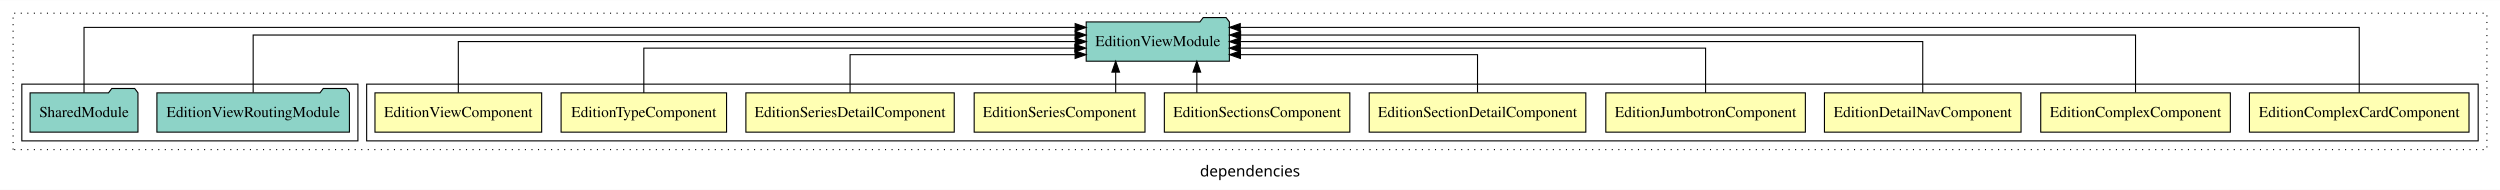
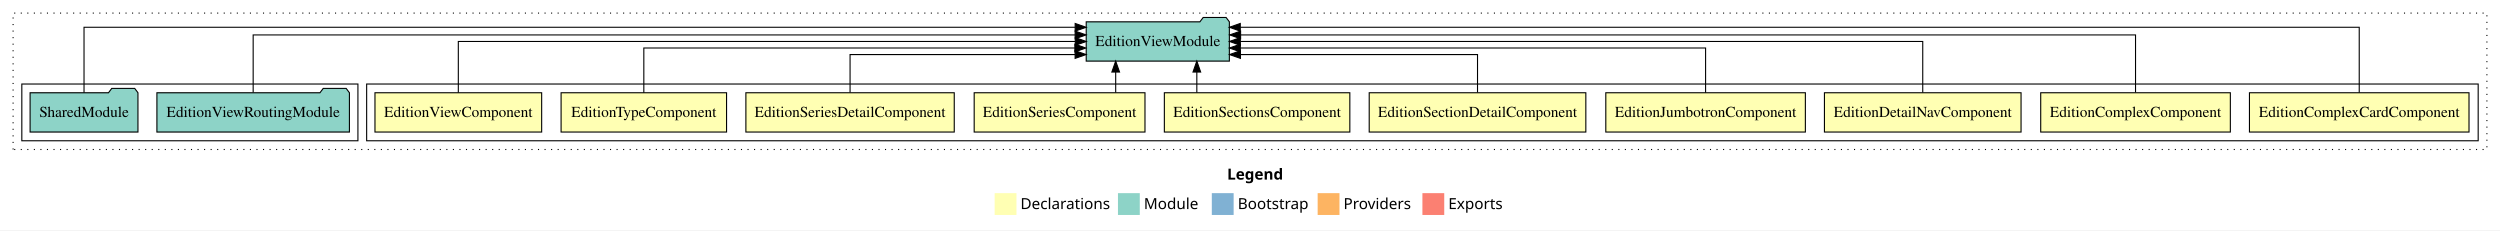
- <svg xmlns="http://www.w3.org/2000/svg" width="2291pt" height="174pt" viewBox="0.00 0.00 2291.00 173.80">
-   <g id="graph0" class="graph" transform="scale(1 1) rotate(0) translate(4 169.8)">
-     <polygon fill="white" stroke="transparent" points="-4,4 -4,-169.8 2287,-169.8 2287,4 -4,4" />
-     <text text-anchor="middle" x="1141.5" y="-8.2" font-family="sans-serif" font-size="14.00">dependencies</text>
+ <svg xmlns="http://www.w3.org/2000/svg" width="2291pt" height="211pt" viewBox="0.00 0.00 2291.00 211.00">
+   <g id="graph0" class="graph" transform="scale(1 1) rotate(0) translate(4 207)">
+     <polygon fill="white" stroke="transparent" points="-4,4 -4,-207 2287,-207 2287,4 -4,4" />
+     <text text-anchor="start" x="1120.51" y="-42.4" font-family="Times-12" font-weight="bold" font-size="14.00">Legend</text>
+     <polygon fill="#ffffb3" stroke="transparent" points="907.5,-10 907.5,-30 927.5,-30 927.5,-10 907.5,-10" />
+     <text text-anchor="start" x="931.13" y="-15.4" font-family="Times-12" font-size="14.00">  Declarations</text>
+     <polygon fill="#8dd3c7" stroke="transparent" points="1020.5,-10 1020.5,-30 1040.5,-30 1040.5,-10 1020.5,-10" />
+     <text text-anchor="start" x="1044.23" y="-15.4" font-family="Times-12" font-size="14.00">  Module</text>
+     <polygon fill="#80b1d3" stroke="transparent" points="1106.5,-10 1106.5,-30 1126.5,-30 1126.5,-10 1106.5,-10" />
+     <text text-anchor="start" x="1130.28" y="-15.4" font-family="Times-12" font-size="14.00">  Bootstrap</text>
+     <polygon fill="#fdb462" stroke="transparent" points="1203.5,-10 1203.5,-30 1223.5,-30 1223.5,-10 1203.5,-10" />
+     <text text-anchor="start" x="1227.17" y="-15.4" font-family="Times-12" font-size="14.00">  Providers</text>
+     <polygon fill="#fb8072" stroke="transparent" points="1299.5,-10 1299.5,-30 1319.5,-30 1319.5,-10 1299.5,-10" />
+     <text text-anchor="start" x="1323.23" y="-15.4" font-family="Times-12" font-size="14.00">  Exports</text>
    <g id="clust1" class="cluster">
-       <polygon fill="none" stroke="black" stroke-dasharray="1,5" points="8,-32.8 8,-157.8 2275,-157.8 2275,-32.8 8,-32.8" />
+       <polygon fill="none" stroke="black" stroke-dasharray="1,5" points="8,-70 8,-195 2275,-195 2275,-70 8,-70" />
    </g>
    <g id="clust2" class="cluster">
-       <polygon fill="none" stroke="black" points="332,-40.8 332,-92.8 2267,-92.8 2267,-40.8 332,-40.8" />
+       <polygon fill="none" stroke="black" points="332,-78 332,-130 2267,-130 2267,-78 332,-78" />
    </g>
    <g id="clust13" class="cluster">
-       <polygon fill="none" stroke="black" points="16,-40.8 16,-92.8 324,-92.8 324,-40.8 16,-40.8" />
+       <polygon fill="none" stroke="black" points="16,-78 16,-130 324,-130 324,-78 16,-78" />
    </g>
    <g id="node1" class="node">
-       <polygon fill="#ffffb3" stroke="black" points="2258.6,-84.8 2057.4,-84.8 2057.4,-48.8 2258.6,-48.8 2258.6,-84.8" />
-       <text text-anchor="middle" x="2158" y="-62.6" font-family="Times,serif" font-size="14.00">EditionComplexCardComponent</text>
+       <polygon fill="#ffffb3" stroke="black" points="2258.6,-122 2057.4,-122 2057.4,-86 2258.6,-86 2258.6,-122" />
+       <text text-anchor="middle" x="2158" y="-99.8" font-family="Times,serif" font-size="14.00">EditionComplexCardComponent</text>
    </g>
    <g id="node11" class="node">
-       <polygon fill="#8dd3c7" stroke="black" points="1122.6,-149.8 1119.6,-153.8 1098.6,-153.8 1095.6,-149.8 991.4,-149.8 991.4,-113.8 1122.6,-113.8 1122.6,-149.8" />
-       <text text-anchor="middle" x="1057" y="-127.6" font-family="Times,serif" font-size="14.00">EditionViewModule</text>
+       <polygon fill="#8dd3c7" stroke="black" points="1122.59,-187 1119.59,-191 1098.59,-191 1095.59,-187 991.41,-187 991.41,-151 1122.59,-151 1122.59,-187" />
+       <text text-anchor="middle" x="1057" y="-164.8" font-family="Times,serif" font-size="14.00">EditionViewModule</text>
    </g>
    <g id="edge1" class="edge">
-       <path fill="none" stroke="black" d="M2158,-84.89C2158,-107.93 2158,-144.8 2158,-144.8 2158,-144.8 1132.58,-144.8 1132.58,-144.8" />
-       <polygon fill="black" stroke="black" points="1132.58,-141.3 1122.58,-144.8 1132.58,-148.3 1132.58,-141.3" />
+       <path fill="none" stroke="black" d="M2158,-122.09C2158,-145.13 2158,-182 2158,-182 2158,-182 1132.58,-182 1132.58,-182" />
+       <polygon fill="black" stroke="black" points="1132.58,-178.5 1122.58,-182 1132.58,-185.5 1132.58,-178.5" />
    </g>
    <g id="node2" class="node">
-       <polygon fill="#ffffb3" stroke="black" points="2039.88,-84.8 1866.12,-84.8 1866.12,-48.8 2039.88,-48.8 2039.88,-84.8" />
-       <text text-anchor="middle" x="1953" y="-62.6" font-family="Times,serif" font-size="14.00">EditionComplexComponent</text>
+       <polygon fill="#ffffb3" stroke="black" points="2039.89,-122 1866.11,-122 1866.11,-86 2039.89,-86 2039.89,-122" />
+       <text text-anchor="middle" x="1953" y="-99.8" font-family="Times,serif" font-size="14.00">EditionComplexComponent</text>
    </g>
    <g id="edge2" class="edge">
-       <path fill="none" stroke="black" d="M1953,-85.08C1953,-106.12 1953,-137.8 1953,-137.8 1953,-137.8 1132.89,-137.8 1132.89,-137.8" />
-       <polygon fill="black" stroke="black" points="1132.89,-134.3 1122.89,-137.8 1132.88,-141.3 1132.89,-134.3" />
+       <path fill="none" stroke="black" d="M1953,-122.28C1953,-143.32 1953,-175 1953,-175 1953,-175 1132.89,-175 1132.89,-175" />
+       <polygon fill="black" stroke="black" points="1132.89,-171.5 1122.89,-175 1132.88,-178.5 1132.89,-171.5" />
    </g>
    <g id="node3" class="node">
-       <polygon fill="#ffffb3" stroke="black" points="1848.08,-84.8 1667.92,-84.8 1667.92,-48.8 1848.08,-48.8 1848.08,-84.8" />
-       <text text-anchor="middle" x="1758" y="-62.6" font-family="Times,serif" font-size="14.00">EditionDetailNavComponent</text>
+       <polygon fill="#ffffb3" stroke="black" points="1848.09,-122 1667.91,-122 1667.91,-86 1848.09,-86 1848.09,-122" />
+       <text text-anchor="middle" x="1758" y="-99.8" font-family="Times,serif" font-size="14.00">EditionDetailNavComponent</text>
    </g>
    <g id="edge3" class="edge">
-       <path fill="none" stroke="black" d="M1758,-84.91C1758,-104.14 1758,-131.8 1758,-131.8 1758,-131.8 1132.63,-131.8 1132.63,-131.8" />
-       <polygon fill="black" stroke="black" points="1132.63,-128.3 1122.63,-131.8 1132.63,-135.3 1132.63,-128.3" />
+       <path fill="none" stroke="black" d="M1758,-122.11C1758,-141.34 1758,-169 1758,-169 1758,-169 1132.63,-169 1132.63,-169" />
+       <polygon fill="black" stroke="black" points="1132.63,-165.5 1122.63,-169 1132.63,-172.5 1132.63,-165.5" />
    </g>
    <g id="node4" class="node">
-       <polygon fill="#ffffb3" stroke="black" points="1650.44,-84.8 1467.56,-84.8 1467.56,-48.8 1650.44,-48.8 1650.44,-84.8" />
-       <text text-anchor="middle" x="1559" y="-62.6" font-family="Times,serif" font-size="14.00">EditionJumbotronComponent</text>
+       <polygon fill="#ffffb3" stroke="black" points="1650.44,-122 1467.56,-122 1467.56,-86 1650.44,-86 1650.44,-122" />
+       <text text-anchor="middle" x="1559" y="-99.8" font-family="Times,serif" font-size="14.00">EditionJumbotronComponent</text>
    </g>
    <g id="edge4" class="edge">
-       <path fill="none" stroke="black" d="M1559,-84.82C1559,-102.17 1559,-125.8 1559,-125.8 1559,-125.8 1132.63,-125.8 1132.63,-125.8" />
-       <polygon fill="black" stroke="black" points="1132.63,-122.3 1122.63,-125.8 1132.63,-129.3 1132.63,-122.3" />
+       <path fill="none" stroke="black" d="M1559,-122.02C1559,-139.37 1559,-163 1559,-163 1559,-163 1132.63,-163 1132.63,-163" />
+       <polygon fill="black" stroke="black" points="1132.63,-159.5 1122.63,-163 1132.63,-166.5 1132.63,-159.5" />
    </g>
    <g id="node5" class="node">
-       <polygon fill="#ffffb3" stroke="black" points="1449.25,-84.8 1250.75,-84.8 1250.75,-48.8 1449.25,-48.8 1449.25,-84.8" />
-       <text text-anchor="middle" x="1350" y="-62.6" font-family="Times,serif" font-size="14.00">EditionSectionDetailComponent</text>
+       <polygon fill="#ffffb3" stroke="black" points="1449.26,-122 1250.74,-122 1250.74,-86 1449.26,-86 1449.26,-122" />
+       <text text-anchor="middle" x="1350" y="-99.8" font-family="Times,serif" font-size="14.00">EditionSectionDetailComponent</text>
    </g>
    <g id="edge5" class="edge">
-       <path fill="none" stroke="black" d="M1350,-85.04C1350,-100.37 1350,-119.8 1350,-119.8 1350,-119.8 1132.75,-119.8 1132.75,-119.8" />
-       <polygon fill="black" stroke="black" points="1132.75,-116.3 1122.75,-119.8 1132.75,-123.3 1132.75,-116.3" />
+       <path fill="none" stroke="black" d="M1350,-122.24C1350,-137.57 1350,-157 1350,-157 1350,-157 1132.75,-157 1132.75,-157" />
+       <polygon fill="black" stroke="black" points="1132.75,-153.5 1122.75,-157 1132.75,-160.5 1132.75,-153.5" />
    </g>
    <g id="node6" class="node">
-       <polygon fill="#ffffb3" stroke="black" points="1232.99,-84.8 1063.01,-84.8 1063.01,-48.8 1232.99,-48.8 1232.99,-84.8" />
-       <text text-anchor="middle" x="1148" y="-62.6" font-family="Times,serif" font-size="14.00">EditionSectionsComponent</text>
+       <polygon fill="#ffffb3" stroke="black" points="1232.99,-122 1063.01,-122 1063.01,-86 1232.99,-86 1232.99,-122" />
+       <text text-anchor="middle" x="1148" y="-99.8" font-family="Times,serif" font-size="14.00">EditionSectionsComponent</text>
    </g>
    <g id="edge6" class="edge">
-       <path fill="none" stroke="black" d="M1092.78,-84.91C1092.78,-84.91 1092.78,-103.79 1092.78,-103.79" />
-       <polygon fill="black" stroke="black" points="1089.28,-103.79 1092.78,-113.79 1096.28,-103.79 1089.28,-103.79" />
+       <path fill="none" stroke="black" d="M1092.77,-122.11C1092.77,-122.11 1092.77,-140.99 1092.77,-140.99" />
+       <polygon fill="black" stroke="black" points="1089.27,-140.99 1092.77,-150.99 1096.27,-140.99 1089.27,-140.99" />
    </g>
    <g id="node7" class="node">
-       <polygon fill="#ffffb3" stroke="black" points="1045.27,-84.8 888.73,-84.8 888.73,-48.8 1045.27,-48.8 1045.27,-84.8" />
-       <text text-anchor="middle" x="967" y="-62.6" font-family="Times,serif" font-size="14.00">EditionSeriesComponent</text>
+       <polygon fill="#ffffb3" stroke="black" points="1045.26,-122 888.74,-122 888.74,-86 1045.26,-86 1045.26,-122" />
+       <text text-anchor="middle" x="967" y="-99.8" font-family="Times,serif" font-size="14.00">EditionSeriesComponent</text>
    </g>
    <g id="edge7" class="edge">
-       <path fill="none" stroke="black" d="M1018.42,-84.91C1018.42,-84.91 1018.42,-103.79 1018.42,-103.79" />
-       <polygon fill="black" stroke="black" points="1014.92,-103.79 1018.42,-113.79 1021.92,-103.79 1014.92,-103.79" />
+       <path fill="none" stroke="black" d="M1018.42,-122.11C1018.42,-122.11 1018.42,-140.99 1018.42,-140.99" />
+       <polygon fill="black" stroke="black" points="1014.92,-140.99 1018.42,-150.99 1021.92,-140.99 1014.92,-140.99" />
    </g>
    <g id="node8" class="node">
-       <polygon fill="#ffffb3" stroke="black" points="870.47,-84.8 679.53,-84.8 679.53,-48.8 870.47,-48.8 870.47,-84.8" />
-       <text text-anchor="middle" x="775" y="-62.6" font-family="Times,serif" font-size="14.00">EditionSeriesDetailComponent</text>
+       <polygon fill="#ffffb3" stroke="black" points="870.47,-122 679.53,-122 679.53,-86 870.47,-86 870.47,-122" />
+       <text text-anchor="middle" x="775" y="-99.8" font-family="Times,serif" font-size="14.00">EditionSeriesDetailComponent</text>
    </g>
    <g id="edge8" class="edge">
-       <path fill="none" stroke="black" d="M775,-85.04C775,-100.37 775,-119.8 775,-119.8 775,-119.8 981.24,-119.8 981.24,-119.8" />
-       <polygon fill="black" stroke="black" points="981.24,-123.3 991.24,-119.8 981.24,-116.3 981.24,-123.3" />
+       <path fill="none" stroke="black" d="M775,-122.24C775,-137.57 775,-157 775,-157 775,-157 981.24,-157 981.24,-157" />
+       <polygon fill="black" stroke="black" points="981.24,-160.5 991.24,-157 981.24,-153.5 981.24,-160.5" />
    </g>
    <g id="node9" class="node">
-       <polygon fill="#ffffb3" stroke="black" points="661.82,-84.8 510.18,-84.8 510.18,-48.8 661.82,-48.8 661.82,-84.8" />
-       <text text-anchor="middle" x="586" y="-62.6" font-family="Times,serif" font-size="14.00">EditionTypeComponent</text>
+       <polygon fill="#ffffb3" stroke="black" points="661.82,-122 510.18,-122 510.18,-86 661.82,-86 661.82,-122" />
+       <text text-anchor="middle" x="586" y="-99.8" font-family="Times,serif" font-size="14.00">EditionTypeComponent</text>
    </g>
    <g id="edge9" class="edge">
-       <path fill="none" stroke="black" d="M586,-84.82C586,-102.17 586,-125.8 586,-125.8 586,-125.8 981.01,-125.8 981.01,-125.8" />
-       <polygon fill="black" stroke="black" points="981.01,-129.3 991.01,-125.8 981.01,-122.3 981.01,-129.3" />
+       <path fill="none" stroke="black" d="M586,-122.02C586,-139.37 586,-163 586,-163 586,-163 981.01,-163 981.01,-163" />
+       <polygon fill="black" stroke="black" points="981.01,-166.5 991.01,-163 981.01,-159.5 981.01,-166.5" />
    </g>
    <g id="node10" class="node">
-       <polygon fill="#ffffb3" stroke="black" points="492.38,-84.8 339.62,-84.8 339.62,-48.8 492.38,-48.8 492.38,-84.8" />
-       <text text-anchor="middle" x="416" y="-62.6" font-family="Times,serif" font-size="14.00">EditionViewComponent</text>
+       <polygon fill="#ffffb3" stroke="black" points="492.38,-122 339.62,-122 339.62,-86 492.38,-86 492.38,-122" />
+       <text text-anchor="middle" x="416" y="-99.8" font-family="Times,serif" font-size="14.00">EditionViewComponent</text>
    </g>
    <g id="edge10" class="edge">
-       <path fill="none" stroke="black" d="M416,-84.91C416,-104.14 416,-131.8 416,-131.8 416,-131.8 981.41,-131.8 981.41,-131.8" />
-       <polygon fill="black" stroke="black" points="981.41,-135.3 991.41,-131.8 981.41,-128.3 981.41,-135.3" />
+       <path fill="none" stroke="black" d="M416,-122.11C416,-141.34 416,-169 416,-169 416,-169 981.41,-169 981.41,-169" />
+       <polygon fill="black" stroke="black" points="981.41,-172.5 991.41,-169 981.41,-165.5 981.41,-172.5" />
    </g>
    <g id="node12" class="node">
-       <polygon fill="#8dd3c7" stroke="black" points="316.21,-84.8 313.21,-88.8 292.21,-88.8 289.21,-84.8 139.79,-84.8 139.79,-48.8 316.21,-48.8 316.21,-84.8" />
-       <text text-anchor="middle" x="228" y="-62.6" font-family="Times,serif" font-size="14.00">EditionViewRoutingModule</text>
+       <polygon fill="#8dd3c7" stroke="black" points="316.21,-122 313.21,-126 292.21,-126 289.21,-122 139.79,-122 139.79,-86 316.21,-86 316.21,-122" />
+       <text text-anchor="middle" x="228" y="-99.8" font-family="Times,serif" font-size="14.00">EditionViewRoutingModule</text>
    </g>
    <g id="edge11" class="edge">
-       <path fill="none" stroke="black" d="M228,-85.08C228,-106.12 228,-137.8 228,-137.8 228,-137.8 981.26,-137.8 981.26,-137.8" />
-       <polygon fill="black" stroke="black" points="981.26,-141.3 991.26,-137.8 981.26,-134.3 981.26,-141.3" />
+       <path fill="none" stroke="black" d="M228,-122.28C228,-143.32 228,-175 228,-175 228,-175 981.26,-175 981.26,-175" />
+       <polygon fill="black" stroke="black" points="981.26,-178.5 991.26,-175 981.26,-171.5 981.26,-178.5" />
    </g>
    <g id="node13" class="node">
-       <polygon fill="#8dd3c7" stroke="black" points="122.43,-84.8 119.43,-88.8 98.43,-88.8 95.43,-84.8 23.57,-84.8 23.57,-48.8 122.43,-48.8 122.43,-84.8" />
-       <text text-anchor="middle" x="73" y="-62.6" font-family="Times,serif" font-size="14.00">SharedModule</text>
+       <polygon fill="#8dd3c7" stroke="black" points="122.42,-122 119.42,-126 98.42,-126 95.42,-122 23.58,-122 23.58,-86 122.42,-86 122.42,-122" />
+       <text text-anchor="middle" x="73" y="-99.8" font-family="Times,serif" font-size="14.00">SharedModule</text>
    </g>
    <g id="edge12" class="edge">
-       <path fill="none" stroke="black" d="M73,-84.89C73,-107.93 73,-144.8 73,-144.8 73,-144.8 981.29,-144.8 981.29,-144.8" />
-       <polygon fill="black" stroke="black" points="981.29,-148.3 991.29,-144.8 981.29,-141.3 981.29,-148.3" />
+       <path fill="none" stroke="black" d="M73,-122.09C73,-145.13 73,-182 73,-182 73,-182 981.29,-182 981.29,-182" />
+       <polygon fill="black" stroke="black" points="981.29,-185.5 991.29,-182 981.29,-178.5 981.29,-185.5" />
    </g>
  </g>
</svg>
